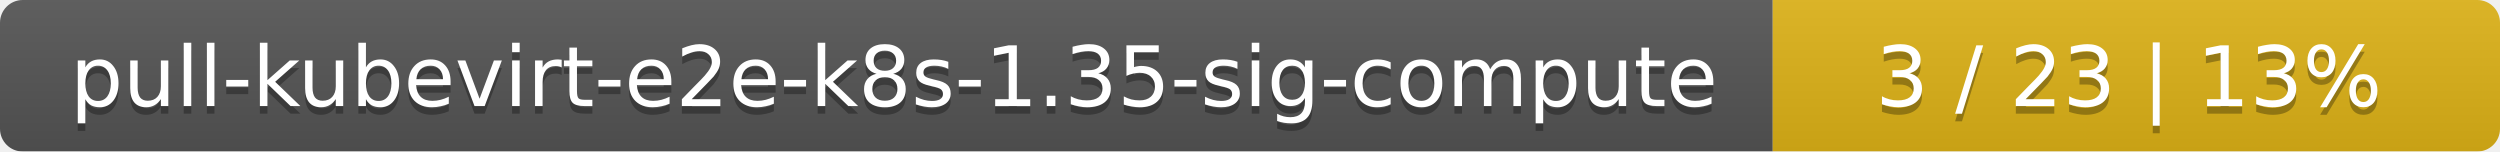
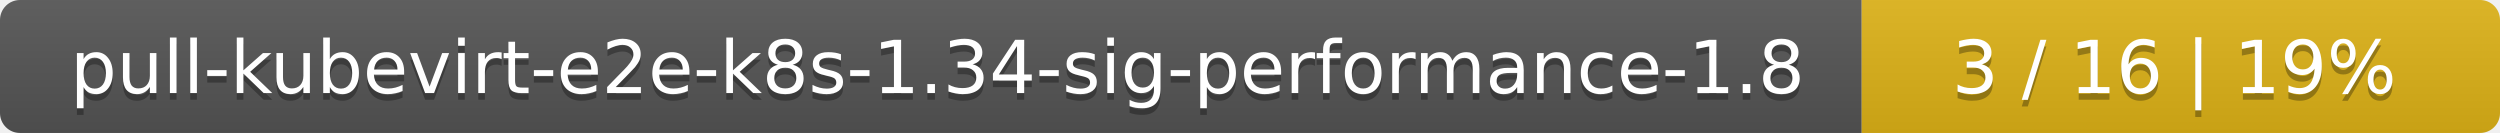
- <svg xmlns="http://www.w3.org/2000/svg" width="330" height="20">
+ <svg xmlns="http://www.w3.org/2000/svg" width="376" height="20">
  <linearGradient id="smooth" x2="0" y2="100%">
    <stop offset="0" stop-color="#bbb" stop-opacity=".1" />
    <stop offset="1" stop-opacity=".1" />
  </linearGradient>
  <mask id="round">
-     <rect width="330" height="20" rx="3" fill="#fff" />
+     <rect width="376" height="20" rx="3" fill="#fff" />
  </mask>
  <g mask="url(#round)">
-     <rect width="234" height="20" fill="#555" />
-     <rect x="234" width="96" height="20" fill="#dfb317" />
-     <rect width="330" height="20" fill="url(#smooth)" />
+     <rect width="280" height="20" fill="#555" />
+     <rect x="280" width="96" height="20" fill="#dfb317" />
+     <rect width="376" height="20" fill="url(#smooth)" />
  </g>
  <g fill="#fff" text-anchor="middle" font-family="DejaVu Sans,Verdana,Geneva,sans-serif" font-size="11">
-     <text x="118" y="15" fill="#010101" fill-opacity=".3">pull-kubevirt-e2e-k8s-1.35-sig-compute</text>
-     <text x="118" y="14">pull-kubevirt-e2e-k8s-1.35-sig-compute</text>
-     <text x="281" y="15" fill="#010101" fill-opacity=".3">3 / 23    |    13%</text>
-     <text x="281" y="14">3 / 23    |    13%</text>
+     <text x="141" y="15" fill="#010101" fill-opacity=".3">pull-kubevirt-e2e-k8s-1.34-sig-performance-1.8</text>
+     <text x="141" y="14">pull-kubevirt-e2e-k8s-1.34-sig-performance-1.8</text>
+     <text x="327" y="15" fill="#010101" fill-opacity=".3">3 / 16    |    19%</text>
+     <text x="327" y="14">3 / 16    |    19%</text>
  </g>
</svg>
